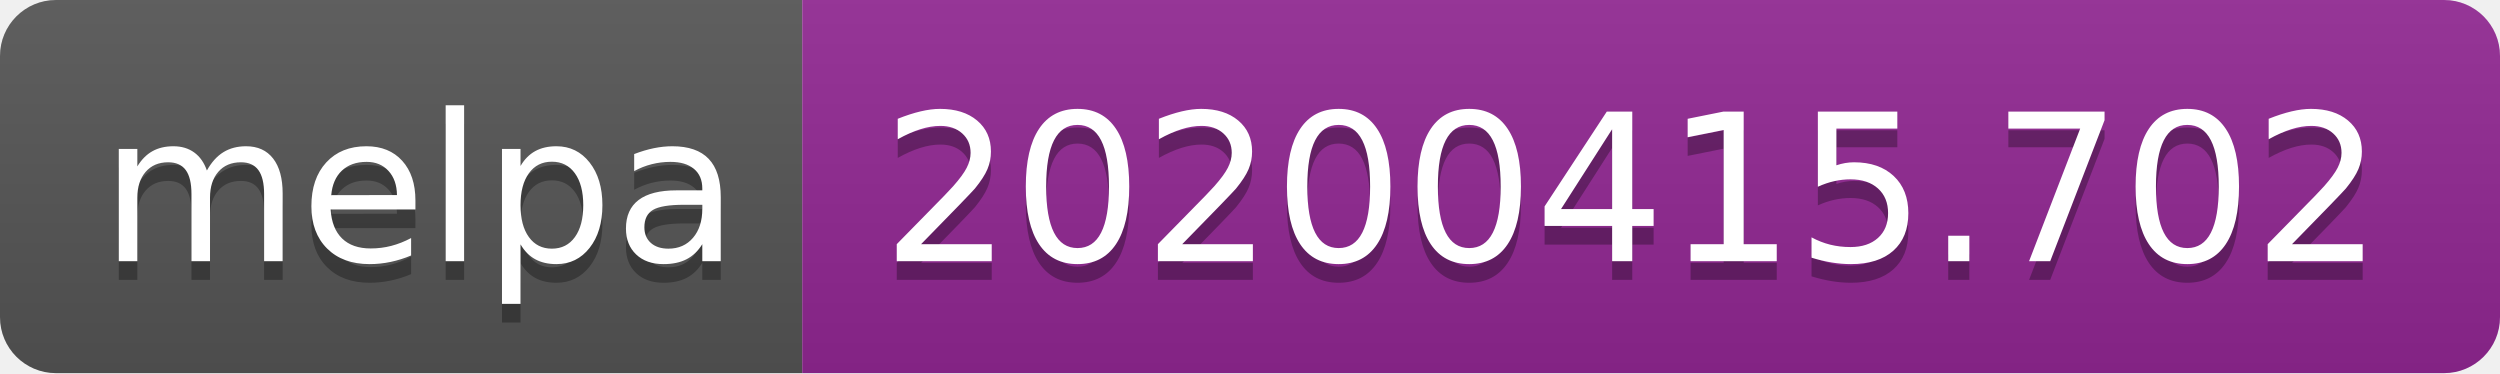
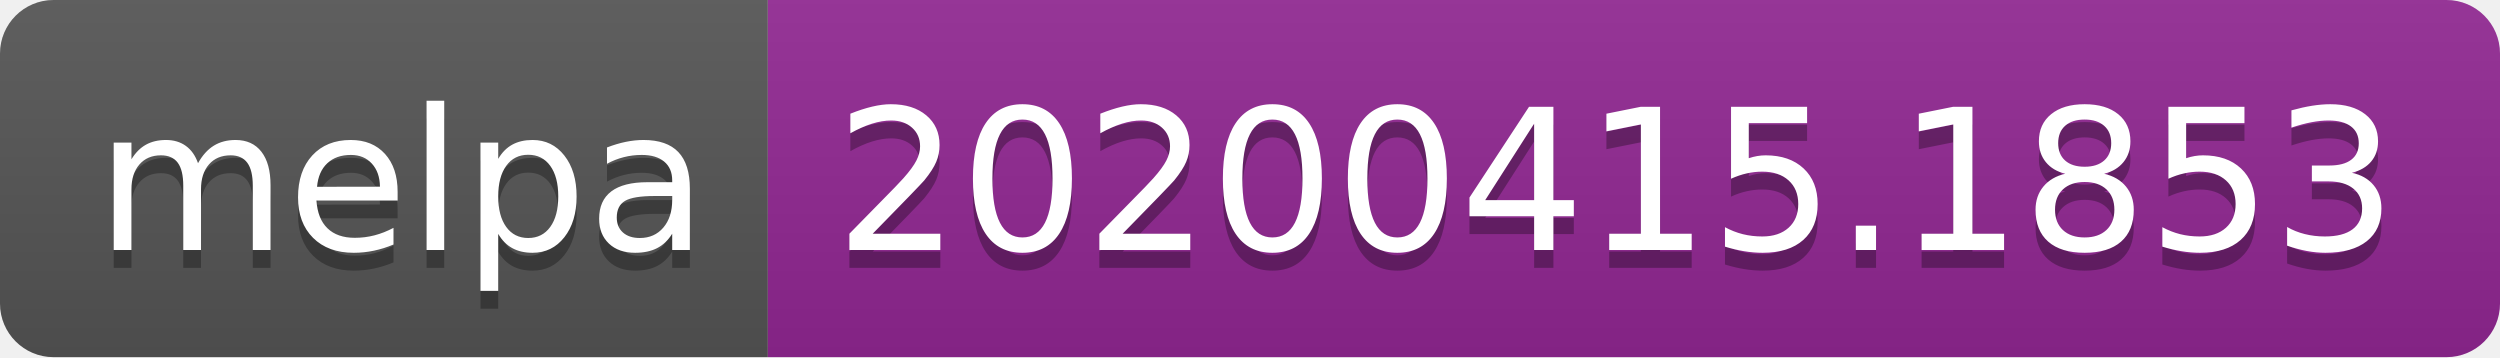
- <svg xmlns="http://www.w3.org/2000/svg" width="134" height="20">
+ <svg xmlns="http://www.w3.org/2000/svg" width="140" height="20">
  <linearGradient id="b" x2="0" y2="100%">
    <stop offset="0" stop-color="#bbb" stop-opacity=".1" />
    <stop offset="1" stop-opacity=".1" />
  </linearGradient>
  <clipPath id="a">
-     <rect width="134" height="20" rx="3" fill="#fff" />
+     <rect width="140" height="20" rx="3" fill="#fff" />
  </clipPath>
  <g clip-path="url(#a)">
    <path fill="#555" d="M0 0h43v20H0z" />
-     <path fill="#922793" d="M43 0h91v20H43z" />
-     <path fill="url(#b)" d="M0 0h134v20H0z" />
+     <path fill="#922793" d="M43 0h97v20H43z" />
+     <path fill="url(#b)" d="M0 0h140v20H0z" />
  </g>
  <g fill="#fff" text-anchor="middle" font-family="DejaVu Sans,Verdana,Geneva,sans-serif" font-size="110">
    <text x="225" y="150" fill="#010101" fill-opacity=".3" transform="scale(.1)" textLength="330">melpa</text>
    <text x="225" y="140" transform="scale(.1)" textLength="330">melpa</text>
-     <text x="875" y="150" fill="#010101" fill-opacity=".3" transform="scale(.1)" textLength="810">20200415.702</text>
-     <text x="875" y="140" transform="scale(.1)" textLength="810">20200415.702</text>
+     <text x="905" y="150" fill="#010101" fill-opacity=".3" transform="scale(.1)" textLength="870">20200415.1853</text>
+     <text x="905" y="140" transform="scale(.1)" textLength="870">20200415.1853</text>
  </g>
</svg>
